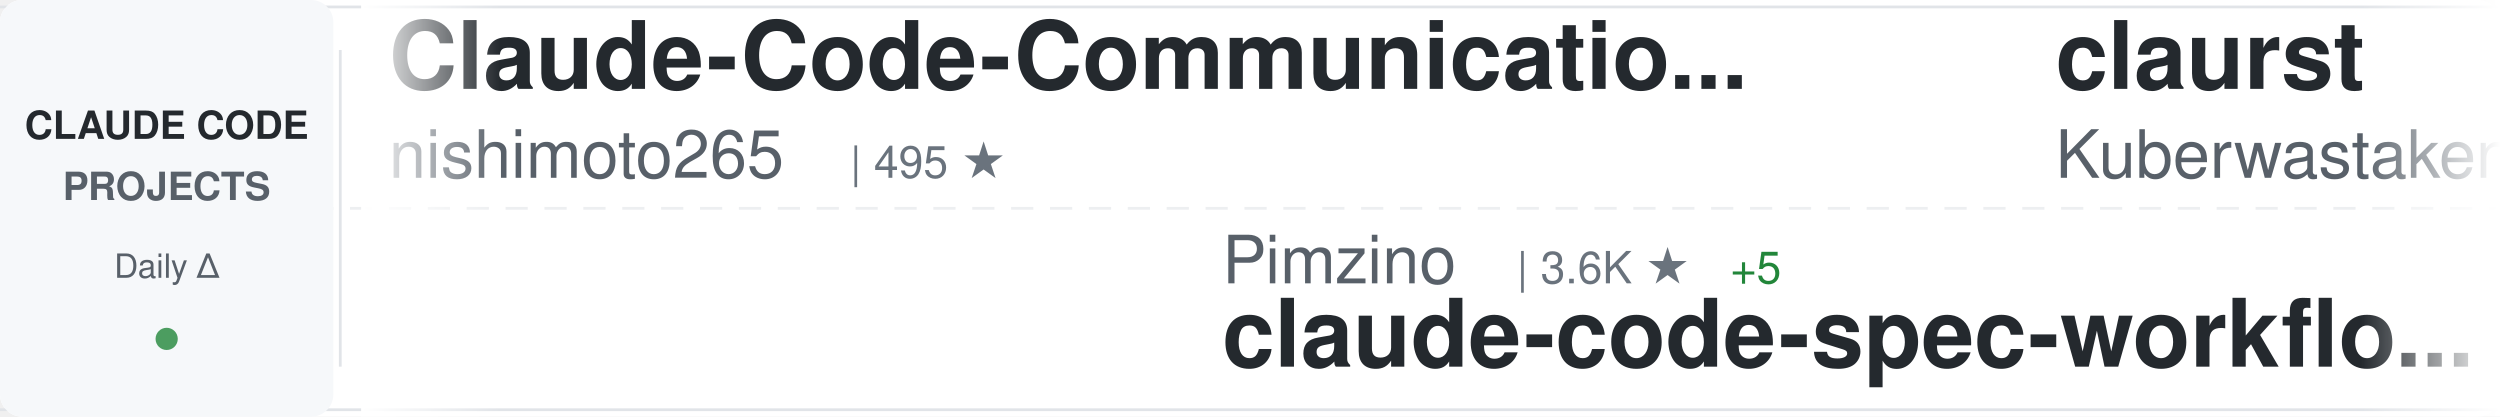
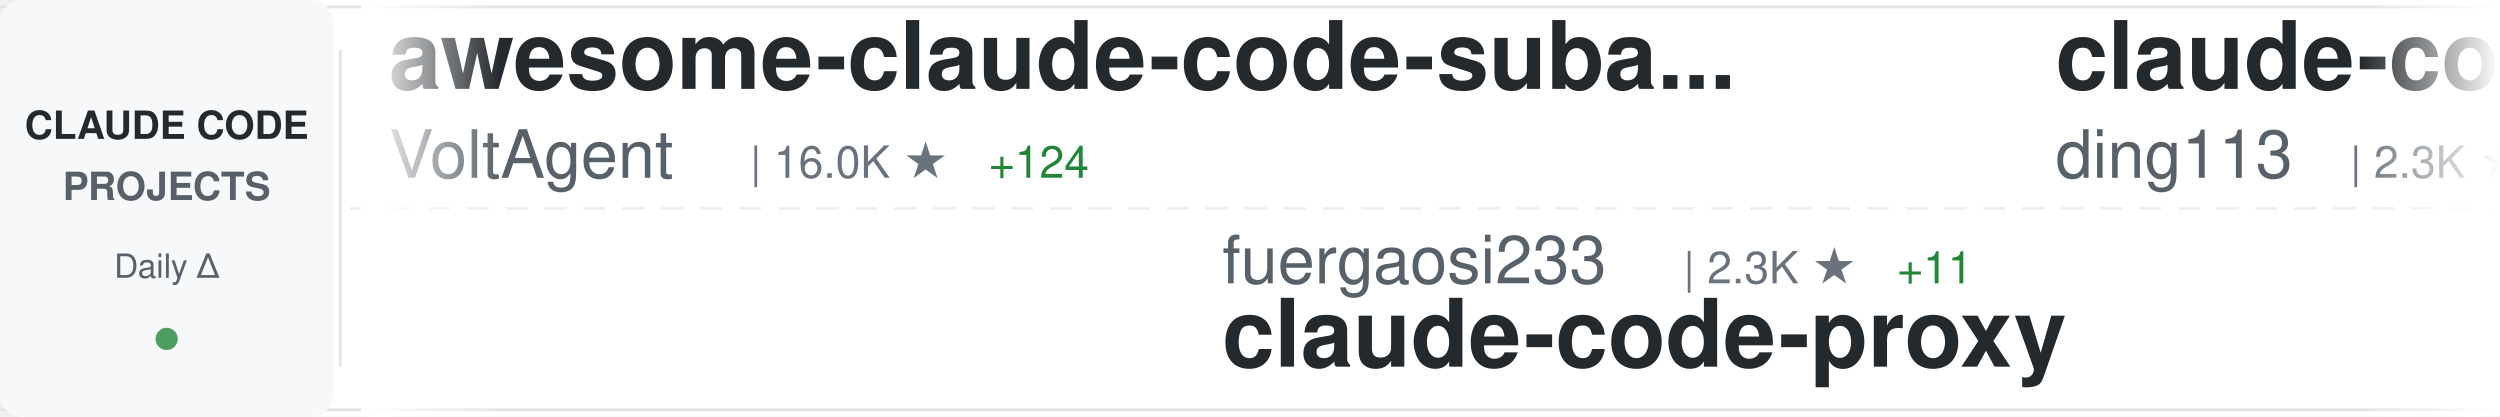
<svg xmlns="http://www.w3.org/2000/svg" width="900" height="150">
  <defs>
    <linearGradient id="awesomeLeftFade" x1="0%" y1="0%" x2="100%" y2="0%">
      <stop offset="0%" style="stop-color:#ffffff;stop-opacity:1" />
      <stop offset="100%" style="stop-color:#ffffff;stop-opacity:0" />
    </linearGradient>
    <linearGradient id="awesomeRightFade" x1="0%" y1="0%" x2="100%" y2="0%">
      <stop offset="0%" style="stop-color:#ffffff;stop-opacity:0" />
      <stop offset="100%" style="stop-color:#ffffff;stop-opacity:1" />
    </linearGradient>
  </defs>
  <rect width="900" height="150" fill="#ffffff" rx="8" />
  <rect x="0" y="2" width="900" height="1" fill="#e1e4e8" />
  <rect x="0" y="147" width="900" height="1" fill="#e1e4e8" />
  <line x1="0" y1="75" x2="900" y2="75" stroke="#e1e4e8" stroke-width="1" stroke-dasharray="8 6" opacity="0.6" />
  <rect x="0" y="0" width="120" height="150" fill="#f6f8fa" rx="8" />
  <text x="60" y="50" font-family="-apple-system, BlinkMacSystemFont, 'Segoe UI', Helvetica, Arial, sans-serif" font-size="14" font-weight="600" fill="#24292e" text-anchor="middle">CLAUDE CODE</text>
  <text x="60" y="72" font-family="-apple-system, BlinkMacSystemFont, 'Segoe UI', Helvetica, Arial, sans-serif" font-size="14" font-weight="600" fill="#586069" text-anchor="middle">PROJECTS</text>
  <text x="60" y="100" font-family="-apple-system, BlinkMacSystemFont, 'Segoe UI', Helvetica, Arial, sans-serif" font-size="12" font-weight="500" fill="#586069" text-anchor="middle">Daily Δ</text>
  <circle cx="60" cy="122" r="4" fill="#22863a" opacity="0.8" />
  <rect x="122" y="18" width="1" height="114" fill="#e1e4e8" />
  <clipPath id="awesomeTickerClip">
    <rect x="130" y="0" width="770" height="150" />
  </clipPath>
  <g clip-path="url(#awesomeTickerClip)">
    <g id="awesomeTickerItems">
      <animateTransform attributeName="transform" attributeType="XML" type="translate" from="0 0" to="-3000 0" dur="54s" repeatCount="indefinite" />
      <g transform="translate(0, 0)">
-         <text x="140" y="32" font-family="-apple-system, BlinkMacSystemFont, 'Segoe UI', Helvetica, Arial, sans-serif" font-size="34" font-weight="600" fill="#24292e">Claude-Code-Communicatio...</text>
-         <text x="140" y="64" font-family="-apple-system, BlinkMacSystemFont, 'Segoe UI', Helvetica, Arial, sans-serif" font-size="24" font-weight="400" fill="#586069">nishimoto265</text>
-         <text x="306" y="64" font-family="-apple-system, BlinkMacSystemFont, 'Segoe UI', Helvetica, Arial, sans-serif" font-size="16" font-weight="500" fill="#6a737d">| 495 ★</text>
+         <text x="140" y="32" font-family="-apple-system, BlinkMacSystemFont, 'Segoe UI', Helvetica, Arial, sans-serif" font-size="34" font-weight="600" fill="#24292e">awesome-claude-code-suba...</text>
+         <text x="140" y="64" font-family="-apple-system, BlinkMacSystemFont, 'Segoe UI', Helvetica, Arial, sans-serif" font-size="24" font-weight="400" fill="#586069">VoltAgent</text>
+         <text x="270" y="64" font-family="-apple-system, BlinkMacSystemFont, 'Segoe UI', Helvetica, Arial, sans-serif" font-size="16" font-weight="500" fill="#6a737d">| 16.0K ★</text>
+         <text x="356" y="64" font-family="-apple-system, BlinkMacSystemFont, 'Segoe UI', Helvetica, Arial, sans-serif" font-size="16" font-weight="500" fill="#22863a"> +124</text>
      </g>
      <g transform="translate(300, 0)">
+         <text x="140" y="102" font-family="-apple-system, BlinkMacSystemFont, 'Segoe UI', Helvetica, Arial, sans-serif" font-size="24" font-weight="400" fill="#586069">fuergaosi233</text>
+         <text x="306" y="102" font-family="-apple-system, BlinkMacSystemFont, 'Segoe UI', Helvetica, Arial, sans-serif" font-size="16" font-weight="500" fill="#6a737d">| 2.3K ★</text>
+         <text x="383" y="102" font-family="-apple-system, BlinkMacSystemFont, 'Segoe UI', Helvetica, Arial, sans-serif" font-size="16" font-weight="500" fill="#22863a"> +11</text>
+         <text x="140" y="132" font-family="-apple-system, BlinkMacSystemFont, 'Segoe UI', Helvetica, Arial, sans-serif" font-size="34" font-weight="600" fill="#24292e">claude-code-proxy</text>
+       </g>
+       <g transform="translate(600, 0)">
+         <text x="140" y="32" font-family="-apple-system, BlinkMacSystemFont, 'Segoe UI', Helvetica, Arial, sans-serif" font-size="34" font-weight="600" fill="#24292e">claude-code-hub</text>
+         <text x="140" y="64" font-family="-apple-system, BlinkMacSystemFont, 'Segoe UI', Helvetica, Arial, sans-serif" font-size="24" font-weight="400" fill="#586069">ding113</text>
+         <text x="246" y="64" font-family="-apple-system, BlinkMacSystemFont, 'Segoe UI', Helvetica, Arial, sans-serif" font-size="16" font-weight="500" fill="#6a737d">| 2.3K ★</text>
+         <text x="323" y="64" font-family="-apple-system, BlinkMacSystemFont, 'Segoe UI', Helvetica, Arial, sans-serif" font-size="16" font-weight="500" fill="#22863a"> +19</text>
+       </g>
+       <g transform="translate(900, 0)">
+         <text x="140" y="102" font-family="-apple-system, BlinkMacSystemFont, 'Segoe UI', Helvetica, Arial, sans-serif" font-size="24" font-weight="400" fill="#586069">fazxes</text>
+         <text x="234" y="102" font-family="-apple-system, BlinkMacSystemFont, 'Segoe UI', Helvetica, Arial, sans-serif" font-size="16" font-weight="500" fill="#6a737d">| 163 ★</text>
+         <text x="302" y="102" font-family="-apple-system, BlinkMacSystemFont, 'Segoe UI', Helvetica, Arial, sans-serif" font-size="16" font-weight="500" fill="#22863a"> +34</text>
+         <text x="140" y="132" font-family="-apple-system, BlinkMacSystemFont, 'Segoe UI', Helvetica, Arial, sans-serif" font-size="34" font-weight="600" fill="#24292e">Claude-code</text>
+       </g>
+       <g transform="translate(1200, 0)">
+         <text x="140" y="32" font-family="-apple-system, BlinkMacSystemFont, 'Segoe UI', Helvetica, Arial, sans-serif" font-size="34" font-weight="600" fill="#24292e">claude-code-hooks-master...</text>
+         <text x="140" y="64" font-family="-apple-system, BlinkMacSystemFont, 'Segoe UI', Helvetica, Arial, sans-serif" font-size="24" font-weight="400" fill="#586069">disler</text>
+         <text x="234" y="64" font-family="-apple-system, BlinkMacSystemFont, 'Segoe UI', Helvetica, Arial, sans-serif" font-size="16" font-weight="500" fill="#6a737d">| 3.5K ★</text>
+         <text x="311" y="64" font-family="-apple-system, BlinkMacSystemFont, 'Segoe UI', Helvetica, Arial, sans-serif" font-size="16" font-weight="500" fill="#22863a"> +9</text>
+       </g>
+       <g transform="translate(1500, 0)">
+         <text x="140" y="102" font-family="-apple-system, BlinkMacSystemFont, 'Segoe UI', Helvetica, Arial, sans-serif" font-size="24" font-weight="400" fill="#586069">shareAI-lab</text>
+         <text x="294" y="102" font-family="-apple-system, BlinkMacSystemFont, 'Segoe UI', Helvetica, Arial, sans-serif" font-size="16" font-weight="500" fill="#6a737d">| 46.8K ★</text>
+         <text x="380" y="102" font-family="-apple-system, BlinkMacSystemFont, 'Segoe UI', Helvetica, Arial, sans-serif" font-size="16" font-weight="500" fill="#22863a"> +1.0K</text>
+         <text x="140" y="132" font-family="-apple-system, BlinkMacSystemFont, 'Segoe UI', Helvetica, Arial, sans-serif" font-size="34" font-weight="600" fill="#24292e">learn-claude-code</text>
+       </g>
+       <g transform="translate(1800, 0)">
+         <text x="140" y="32" font-family="-apple-system, BlinkMacSystemFont, 'Segoe UI', Helvetica, Arial, sans-serif" font-size="34" font-weight="600" fill="#24292e">Auto-claude-code-researc...</text>
+         <text x="140" y="64" font-family="-apple-system, BlinkMacSystemFont, 'Segoe UI', Helvetica, Arial, sans-serif" font-size="24" font-weight="400" fill="#586069">wanshuiyin</text>
+         <text x="282" y="64" font-family="-apple-system, BlinkMacSystemFont, 'Segoe UI', Helvetica, Arial, sans-serif" font-size="16" font-weight="500" fill="#6a737d">| 5.2K ★</text>
+         <text x="359" y="64" font-family="-apple-system, BlinkMacSystemFont, 'Segoe UI', Helvetica, Arial, sans-serif" font-size="16" font-weight="500" fill="#22863a"> +147</text>
+       </g>
+       <g transform="translate(2100, 0)">
+         <text x="140" y="102" font-family="-apple-system, BlinkMacSystemFont, 'Segoe UI', Helvetica, Arial, sans-serif" font-size="24" font-weight="400" fill="#586069">tanbiralam</text>
+         <text x="282" y="102" font-family="-apple-system, BlinkMacSystemFont, 'Segoe UI', Helvetica, Arial, sans-serif" font-size="16" font-weight="500" fill="#6a737d">| 726 ★</text>
+         <text x="350" y="102" font-family="-apple-system, BlinkMacSystemFont, 'Segoe UI', Helvetica, Arial, sans-serif" font-size="16" font-weight="500" fill="#22863a"> +379</text>
+         <text x="140" y="132" font-family="-apple-system, BlinkMacSystemFont, 'Segoe UI', Helvetica, Arial, sans-serif" font-size="34" font-weight="600" fill="#24292e">claude-code</text>
+       </g>
+       <g transform="translate(2400, 0)">
+         <text x="140" y="32" font-family="-apple-system, BlinkMacSystemFont, 'Segoe UI', Helvetica, Arial, sans-serif" font-size="34" font-weight="600" fill="#24292e">Claude-Code-Usage-Monito...</text>
+         <text x="140" y="64" font-family="-apple-system, BlinkMacSystemFont, 'Segoe UI', Helvetica, Arial, sans-serif" font-size="24" font-weight="400" fill="#586069">Maciek-roboblog</text>
+         <text x="342" y="64" font-family="-apple-system, BlinkMacSystemFont, 'Segoe UI', Helvetica, Arial, sans-serif" font-size="16" font-weight="500" fill="#6a737d">| 7.3K ★</text>
+         <text x="419" y="64" font-family="-apple-system, BlinkMacSystemFont, 'Segoe UI', Helvetica, Arial, sans-serif" font-size="16" font-weight="500" fill="#22863a"> +36</text>
+       </g>
+       <g transform="translate(2700, 0)">
        <text x="140" y="102" font-family="-apple-system, BlinkMacSystemFont, 'Segoe UI', Helvetica, Arial, sans-serif" font-size="24" font-weight="400" fill="#586069">Pimzino</text>
        <text x="246" y="102" font-family="-apple-system, BlinkMacSystemFont, 'Segoe UI', Helvetica, Arial, sans-serif" font-size="16" font-weight="500" fill="#6a737d">| 3.6K ★</text>
-         <text x="323" y="102" font-family="-apple-system, BlinkMacSystemFont, 'Segoe UI', Helvetica, Arial, sans-serif" font-size="16" font-weight="500" fill="#22863a"> +5</text>
+         <text x="323" y="102" font-family="-apple-system, BlinkMacSystemFont, 'Segoe UI', Helvetica, Arial, sans-serif" font-size="16" font-weight="500" fill="#22863a"> +3</text>
        <text x="140" y="132" font-family="-apple-system, BlinkMacSystemFont, 'Segoe UI', Helvetica, Arial, sans-serif" font-size="34" font-weight="600" fill="#24292e">claude-code-spec-workflo...</text>
      </g>
-       <g transform="translate(600, 0)">
-         <text x="140" y="32" font-family="-apple-system, BlinkMacSystemFont, 'Segoe UI', Helvetica, Arial, sans-serif" font-size="34" font-weight="600" fill="#24292e">claurst</text>
-         <text x="140" y="64" font-family="-apple-system, BlinkMacSystemFont, 'Segoe UI', Helvetica, Arial, sans-serif" font-size="24" font-weight="400" fill="#586069">Kuberwastaken</text>
-         <text x="318" y="64" font-family="-apple-system, BlinkMacSystemFont, 'Segoe UI', Helvetica, Arial, sans-serif" font-size="16" font-weight="500" fill="#6a737d">| 6.7K ★</text>
-         <text x="395" y="64" font-family="-apple-system, BlinkMacSystemFont, 'Segoe UI', Helvetica, Arial, sans-serif" font-size="16" font-weight="500" fill="#22863a"> +2.9K</text>
-       </g>
-       <g transform="translate(900, 0)">
-         <text x="140" y="102" font-family="-apple-system, BlinkMacSystemFont, 'Segoe UI', Helvetica, Arial, sans-serif" font-size="24" font-weight="400" fill="#586069">ponponon</text>
-         <text x="258" y="102" font-family="-apple-system, BlinkMacSystemFont, 'Segoe UI', Helvetica, Arial, sans-serif" font-size="16" font-weight="500" fill="#6a737d">| 1.4K ★</text>
-         <text x="335" y="102" font-family="-apple-system, BlinkMacSystemFont, 'Segoe UI', Helvetica, Arial, sans-serif" font-size="16" font-weight="500" fill="#22863a"> +715</text>
-         <text x="140" y="132" font-family="-apple-system, BlinkMacSystemFont, 'Segoe UI', Helvetica, Arial, sans-serif" font-size="34" font-weight="600" fill="#24292e">claude_code_src</text>
-       </g>
-       <g transform="translate(1200, 0)">
-         <text x="140" y="32" font-family="-apple-system, BlinkMacSystemFont, 'Segoe UI', Helvetica, Arial, sans-serif" font-size="34" font-weight="600" fill="#24292e">claude-code-ultimate-gui...</text>
-         <text x="140" y="64" font-family="-apple-system, BlinkMacSystemFont, 'Segoe UI', Helvetica, Arial, sans-serif" font-size="24" font-weight="400" fill="#586069">FlorianBruniaux</text>
-         <text x="342" y="64" font-family="-apple-system, BlinkMacSystemFont, 'Segoe UI', Helvetica, Arial, sans-serif" font-size="16" font-weight="500" fill="#6a737d">| 2.7K ★</text>
-         <text x="419" y="64" font-family="-apple-system, BlinkMacSystemFont, 'Segoe UI', Helvetica, Arial, sans-serif" font-size="16" font-weight="500" fill="#22863a"> +60</text>
-       </g>
-       <g transform="translate(1500, 0)">
-         <text x="140" y="102" font-family="-apple-system, BlinkMacSystemFont, 'Segoe UI', Helvetica, Arial, sans-serif" font-size="24" font-weight="400" fill="#586069">sugyan</text>
-         <text x="234" y="102" font-family="-apple-system, BlinkMacSystemFont, 'Segoe UI', Helvetica, Arial, sans-serif" font-size="16" font-weight="500" fill="#6a737d">| 989 ★</text>
-         <text x="302" y="102" font-family="-apple-system, BlinkMacSystemFont, 'Segoe UI', Helvetica, Arial, sans-serif" font-size="16" font-weight="500" fill="#22863a"> +4</text>
-         <text x="140" y="132" font-family="-apple-system, BlinkMacSystemFont, 'Segoe UI', Helvetica, Arial, sans-serif" font-size="34" font-weight="600" fill="#24292e">claude-code-webui</text>
-       </g>
-       <g transform="translate(1800, 0)">
-         <text x="140" y="32" font-family="-apple-system, BlinkMacSystemFont, 'Segoe UI', Helvetica, Arial, sans-serif" font-size="34" font-weight="600" fill="#24292e">openclaude</text>
-         <text x="140" y="64" font-family="-apple-system, BlinkMacSystemFont, 'Segoe UI', Helvetica, Arial, sans-serif" font-size="24" font-weight="400" fill="#586069">Gitlawb</text>
-         <text x="246" y="64" font-family="-apple-system, BlinkMacSystemFont, 'Segoe UI', Helvetica, Arial, sans-serif" font-size="16" font-weight="500" fill="#6a737d">| 3.8K ★</text>
-         <text x="323" y="64" font-family="-apple-system, BlinkMacSystemFont, 'Segoe UI', Helvetica, Arial, sans-serif" font-size="16" font-weight="500" fill="#22863a"> +3.8K</text>
-       </g>
-       <g transform="translate(2100, 0)">
-         <text x="140" y="102" font-family="-apple-system, BlinkMacSystemFont, 'Segoe UI', Helvetica, Arial, sans-serif" font-size="24" font-weight="400" fill="#586069">ghuntley</text>
-         <text x="258" y="102" font-family="-apple-system, BlinkMacSystemFont, 'Segoe UI', Helvetica, Arial, sans-serif" font-size="16" font-weight="500" fill="#6a737d">| 955 ★</text>
-         <text x="326" y="102" font-family="-apple-system, BlinkMacSystemFont, 'Segoe UI', Helvetica, Arial, sans-serif" font-size="16" font-weight="500" fill="#22863a"> +22</text>
-         <text x="140" y="132" font-family="-apple-system, BlinkMacSystemFont, 'Segoe UI', Helvetica, Arial, sans-serif" font-size="34" font-weight="600" fill="#24292e">claude-code-source-code-...</text>
-       </g>
-       <g transform="translate(2400, 0)">
-         <text x="140" y="32" font-family="-apple-system, BlinkMacSystemFont, 'Segoe UI', Helvetica, Arial, sans-serif" font-size="34" font-weight="600" fill="#24292e">claude-code</text>
-         <text x="140" y="64" font-family="-apple-system, BlinkMacSystemFont, 'Segoe UI', Helvetica, Arial, sans-serif" font-size="24" font-weight="400" fill="#586069">chiragjoshi12</text>
-         <text x="318" y="64" font-family="-apple-system, BlinkMacSystemFont, 'Segoe UI', Helvetica, Arial, sans-serif" font-size="16" font-weight="500" fill="#6a737d">| 100 ★</text>
-         <text x="386" y="64" font-family="-apple-system, BlinkMacSystemFont, 'Segoe UI', Helvetica, Arial, sans-serif" font-size="16" font-weight="500" fill="#22863a"> +70</text>
-       </g>
-       <g transform="translate(2700, 0)">
-         <text x="140" y="102" font-family="-apple-system, BlinkMacSystemFont, 'Segoe UI', Helvetica, Arial, sans-serif" font-size="24" font-weight="400" fill="#586069">tanbiralam</text>
-         <text x="282" y="102" font-family="-apple-system, BlinkMacSystemFont, 'Segoe UI', Helvetica, Arial, sans-serif" font-size="16" font-weight="500" fill="#6a737d">| 643 ★</text>
-         <text x="350" y="102" font-family="-apple-system, BlinkMacSystemFont, 'Segoe UI', Helvetica, Arial, sans-serif" font-size="16" font-weight="500" fill="#22863a"> +399</text>
-         <text x="140" y="132" font-family="-apple-system, BlinkMacSystemFont, 'Segoe UI', Helvetica, Arial, sans-serif" font-size="34" font-weight="600" fill="#24292e">claude-code</text>
-       </g>
      <g transform="translate(3000, 0)">
-         <text x="140" y="32" font-family="-apple-system, BlinkMacSystemFont, 'Segoe UI', Helvetica, Arial, sans-serif" font-size="34" font-weight="600" fill="#24292e">Claude-Code-Communicatio...</text>
-         <text x="140" y="64" font-family="-apple-system, BlinkMacSystemFont, 'Segoe UI', Helvetica, Arial, sans-serif" font-size="24" font-weight="400" fill="#586069">nishimoto265</text>
-         <text x="306" y="64" font-family="-apple-system, BlinkMacSystemFont, 'Segoe UI', Helvetica, Arial, sans-serif" font-size="16" font-weight="500" fill="#6a737d">| 495 ★</text>
+         <text x="140" y="32" font-family="-apple-system, BlinkMacSystemFont, 'Segoe UI', Helvetica, Arial, sans-serif" font-size="34" font-weight="600" fill="#24292e">awesome-claude-code-suba...</text>
+         <text x="140" y="64" font-family="-apple-system, BlinkMacSystemFont, 'Segoe UI', Helvetica, Arial, sans-serif" font-size="24" font-weight="400" fill="#586069">VoltAgent</text>
+         <text x="270" y="64" font-family="-apple-system, BlinkMacSystemFont, 'Segoe UI', Helvetica, Arial, sans-serif" font-size="16" font-weight="500" fill="#6a737d">| 16.0K ★</text>
+         <text x="356" y="64" font-family="-apple-system, BlinkMacSystemFont, 'Segoe UI', Helvetica, Arial, sans-serif" font-size="16" font-weight="500" fill="#22863a"> +124</text>
      </g>
      <g transform="translate(3300, 0)">
-         <text x="140" y="102" font-family="-apple-system, BlinkMacSystemFont, 'Segoe UI', Helvetica, Arial, sans-serif" font-size="24" font-weight="400" fill="#586069">Pimzino</text>
-         <text x="246" y="102" font-family="-apple-system, BlinkMacSystemFont, 'Segoe UI', Helvetica, Arial, sans-serif" font-size="16" font-weight="500" fill="#6a737d">| 3.6K ★</text>
-         <text x="323" y="102" font-family="-apple-system, BlinkMacSystemFont, 'Segoe UI', Helvetica, Arial, sans-serif" font-size="16" font-weight="500" fill="#22863a"> +5</text>
-         <text x="140" y="132" font-family="-apple-system, BlinkMacSystemFont, 'Segoe UI', Helvetica, Arial, sans-serif" font-size="34" font-weight="600" fill="#24292e">claude-code-spec-workflo...</text>
+         <text x="140" y="102" font-family="-apple-system, BlinkMacSystemFont, 'Segoe UI', Helvetica, Arial, sans-serif" font-size="24" font-weight="400" fill="#586069">fuergaosi233</text>
+         <text x="306" y="102" font-family="-apple-system, BlinkMacSystemFont, 'Segoe UI', Helvetica, Arial, sans-serif" font-size="16" font-weight="500" fill="#6a737d">| 2.3K ★</text>
+         <text x="383" y="102" font-family="-apple-system, BlinkMacSystemFont, 'Segoe UI', Helvetica, Arial, sans-serif" font-size="16" font-weight="500" fill="#22863a"> +11</text>
+         <text x="140" y="132" font-family="-apple-system, BlinkMacSystemFont, 'Segoe UI', Helvetica, Arial, sans-serif" font-size="34" font-weight="600" fill="#24292e">claude-code-proxy</text>
      </g>
      <g transform="translate(3600, 0)">
-         <text x="140" y="32" font-family="-apple-system, BlinkMacSystemFont, 'Segoe UI', Helvetica, Arial, sans-serif" font-size="34" font-weight="600" fill="#24292e">claurst</text>
-         <text x="140" y="64" font-family="-apple-system, BlinkMacSystemFont, 'Segoe UI', Helvetica, Arial, sans-serif" font-size="24" font-weight="400" fill="#586069">Kuberwastaken</text>
-         <text x="318" y="64" font-family="-apple-system, BlinkMacSystemFont, 'Segoe UI', Helvetica, Arial, sans-serif" font-size="16" font-weight="500" fill="#6a737d">| 6.7K ★</text>
-         <text x="395" y="64" font-family="-apple-system, BlinkMacSystemFont, 'Segoe UI', Helvetica, Arial, sans-serif" font-size="16" font-weight="500" fill="#22863a"> +2.9K</text>
+         <text x="140" y="32" font-family="-apple-system, BlinkMacSystemFont, 'Segoe UI', Helvetica, Arial, sans-serif" font-size="34" font-weight="600" fill="#24292e">claude-code-hub</text>
+         <text x="140" y="64" font-family="-apple-system, BlinkMacSystemFont, 'Segoe UI', Helvetica, Arial, sans-serif" font-size="24" font-weight="400" fill="#586069">ding113</text>
+         <text x="246" y="64" font-family="-apple-system, BlinkMacSystemFont, 'Segoe UI', Helvetica, Arial, sans-serif" font-size="16" font-weight="500" fill="#6a737d">| 2.3K ★</text>
+         <text x="323" y="64" font-family="-apple-system, BlinkMacSystemFont, 'Segoe UI', Helvetica, Arial, sans-serif" font-size="16" font-weight="500" fill="#22863a"> +19</text>
      </g>
      <g transform="translate(3900, 0)">
-         <text x="140" y="102" font-family="-apple-system, BlinkMacSystemFont, 'Segoe UI', Helvetica, Arial, sans-serif" font-size="24" font-weight="400" fill="#586069">ponponon</text>
-         <text x="258" y="102" font-family="-apple-system, BlinkMacSystemFont, 'Segoe UI', Helvetica, Arial, sans-serif" font-size="16" font-weight="500" fill="#6a737d">| 1.4K ★</text>
-         <text x="335" y="102" font-family="-apple-system, BlinkMacSystemFont, 'Segoe UI', Helvetica, Arial, sans-serif" font-size="16" font-weight="500" fill="#22863a"> +715</text>
-         <text x="140" y="132" font-family="-apple-system, BlinkMacSystemFont, 'Segoe UI', Helvetica, Arial, sans-serif" font-size="34" font-weight="600" fill="#24292e">claude_code_src</text>
+         <text x="140" y="102" font-family="-apple-system, BlinkMacSystemFont, 'Segoe UI', Helvetica, Arial, sans-serif" font-size="24" font-weight="400" fill="#586069">fazxes</text>
+         <text x="234" y="102" font-family="-apple-system, BlinkMacSystemFont, 'Segoe UI', Helvetica, Arial, sans-serif" font-size="16" font-weight="500" fill="#6a737d">| 163 ★</text>
+         <text x="302" y="102" font-family="-apple-system, BlinkMacSystemFont, 'Segoe UI', Helvetica, Arial, sans-serif" font-size="16" font-weight="500" fill="#22863a"> +34</text>
+         <text x="140" y="132" font-family="-apple-system, BlinkMacSystemFont, 'Segoe UI', Helvetica, Arial, sans-serif" font-size="34" font-weight="600" fill="#24292e">Claude-code</text>
      </g>
    </g>
  </g>
  <rect x="130" y="0" width="50" height="150" fill="url(#awesomeLeftFade)" />
  <rect x="850" y="0" width="50" height="150" fill="url(#awesomeRightFade)" />
</svg>
